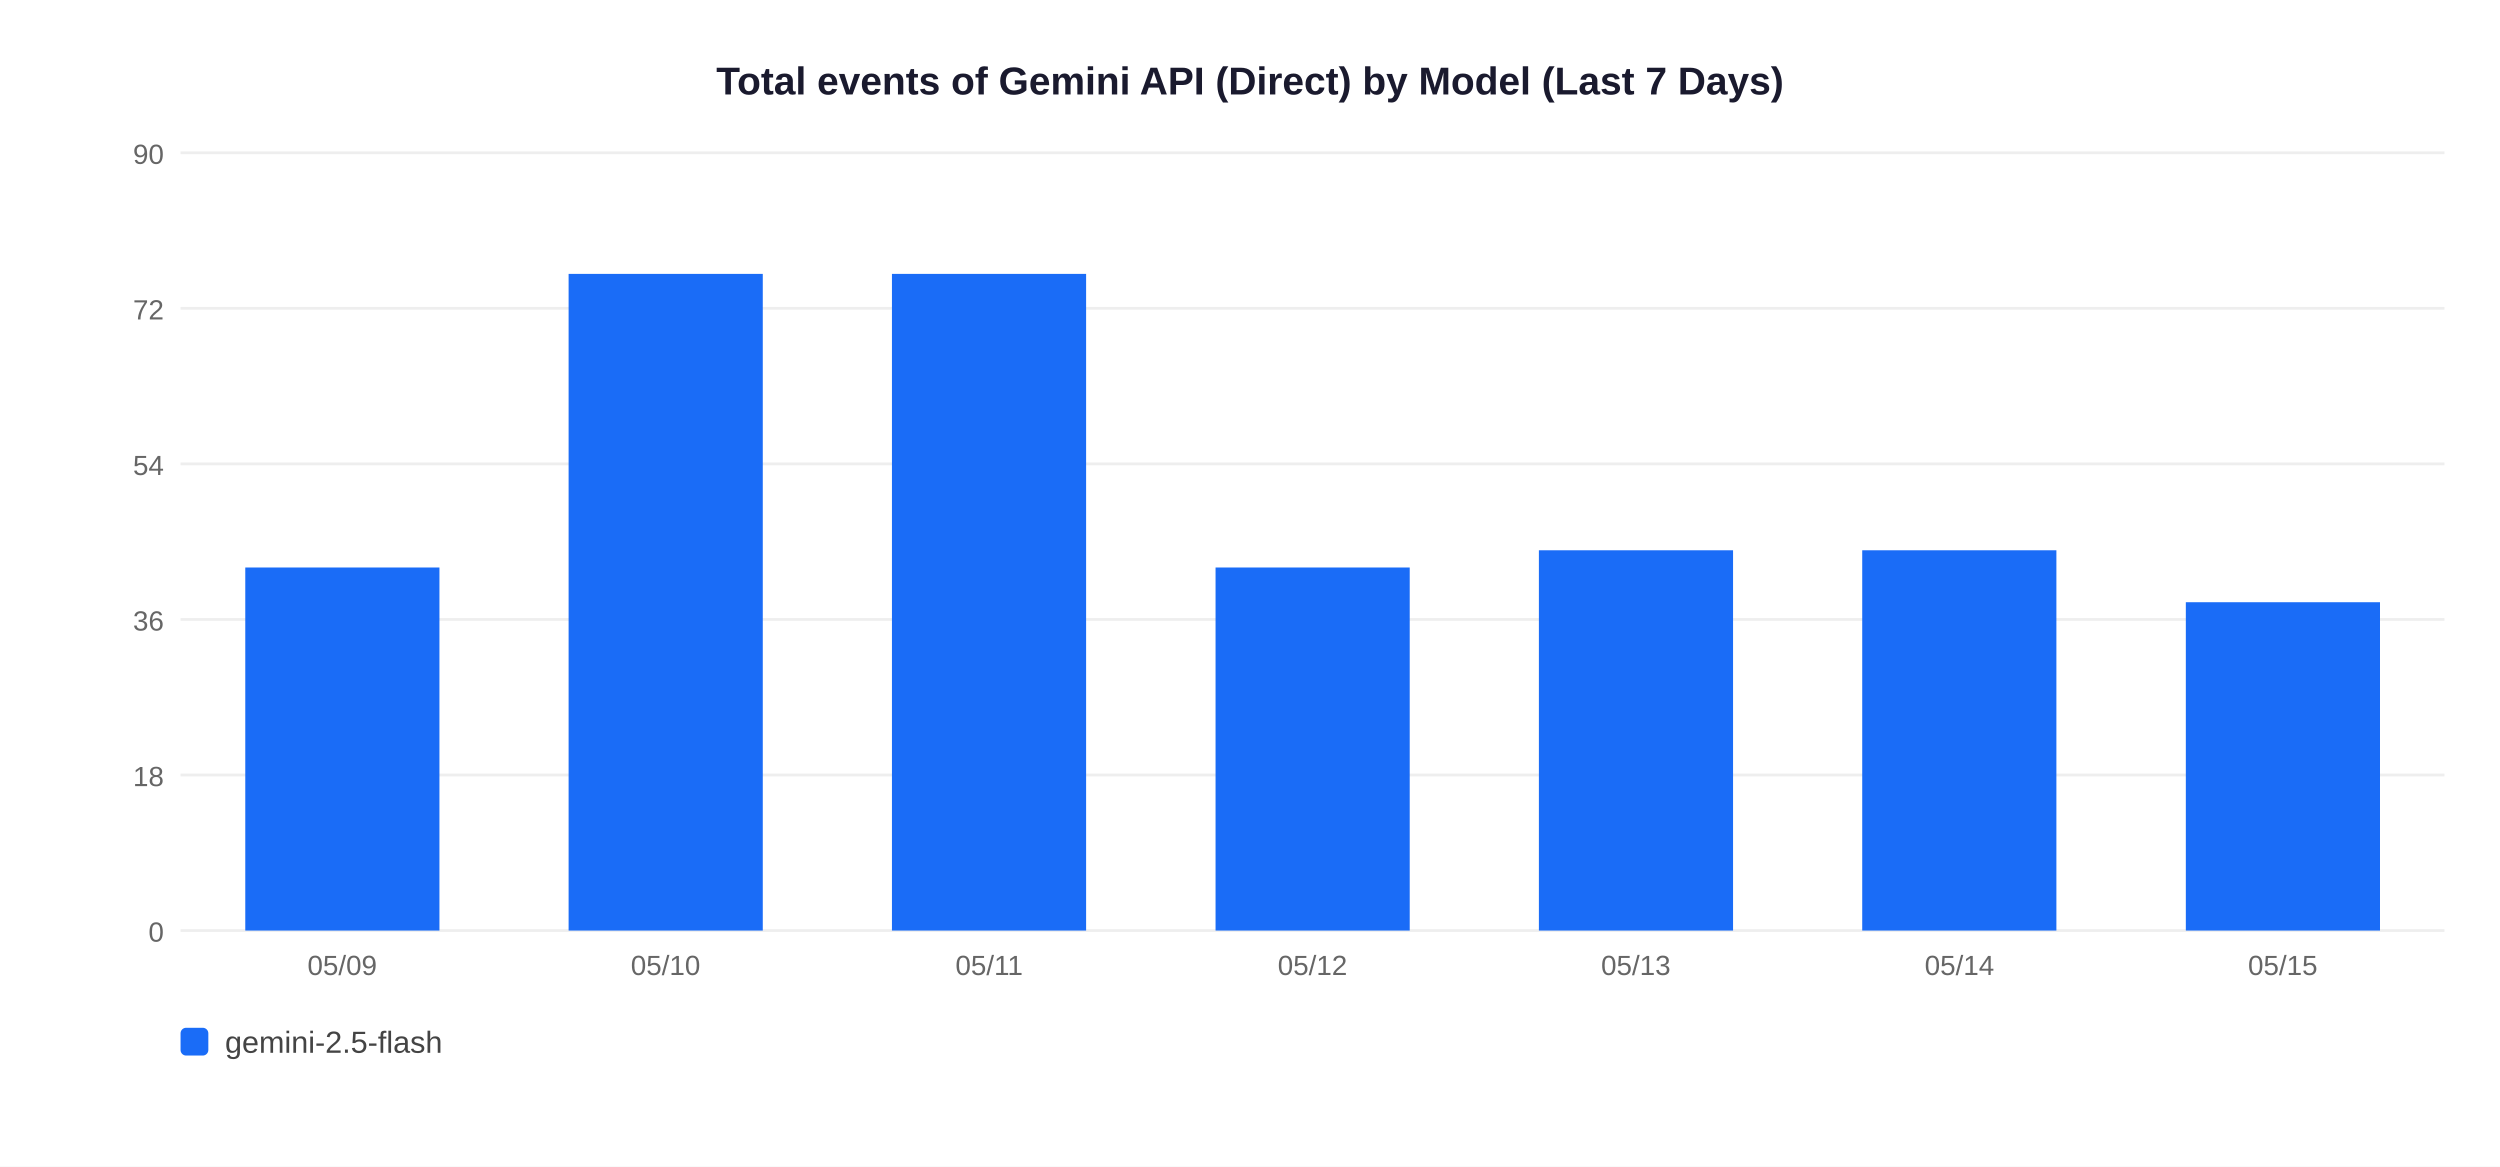
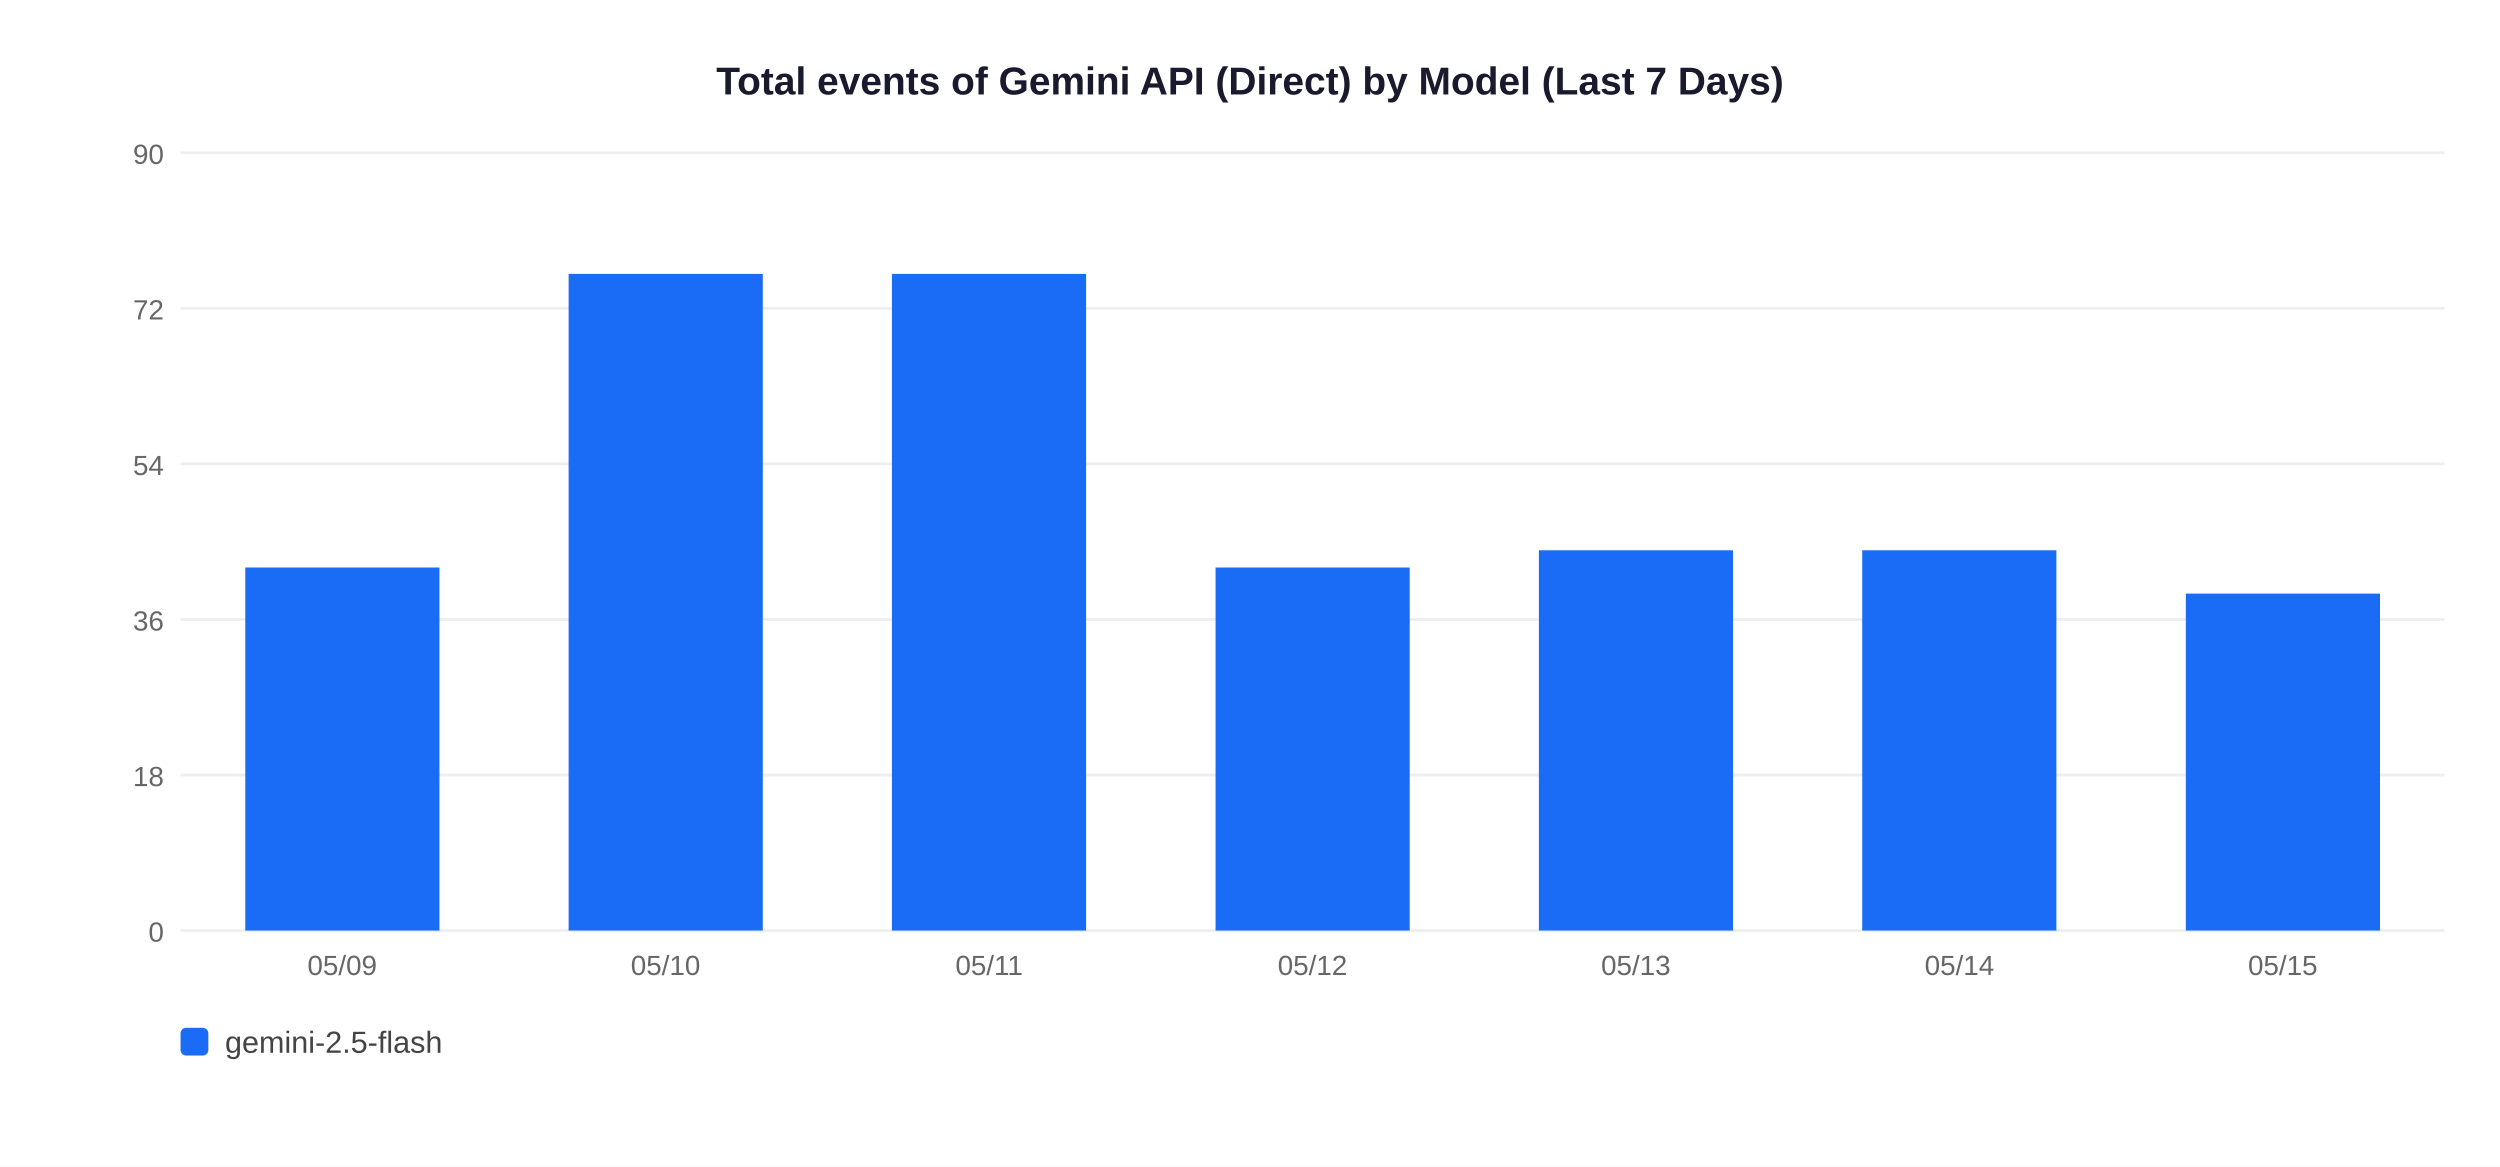
<svg xmlns="http://www.w3.org/2000/svg" width="900" height="420">
  <rect width="900" height="420" fill="white" />
  <text x="450" y="34" text-anchor="middle" font-size="14" font-weight="bold" font-family="Arial,sans-serif" fill="#1a1a2e">Total events of Gemini API (Direct) by Model (Last 7 Days)</text>
  <line x1="65" y1="335" x2="880" y2="335" stroke="#EEEEEE" stroke-width="1" />
  <text x="59" y="339" text-anchor="end" font-size="10" font-family="Arial,sans-serif" fill="#666">0</text>
  <line x1="65" y1="279" x2="880" y2="279" stroke="#EEEEEE" stroke-width="1" />
  <text x="59" y="283" text-anchor="end" font-size="10" font-family="Arial,sans-serif" fill="#666">18</text>
  <line x1="65" y1="223" x2="880" y2="223" stroke="#EEEEEE" stroke-width="1" />
  <text x="59" y="227" text-anchor="end" font-size="10" font-family="Arial,sans-serif" fill="#666">36</text>
  <line x1="65" y1="167" x2="880" y2="167" stroke="#EEEEEE" stroke-width="1" />
  <text x="59" y="171" text-anchor="end" font-size="10" font-family="Arial,sans-serif" fill="#666">54</text>
  <line x1="65" y1="111" x2="880" y2="111" stroke="#EEEEEE" stroke-width="1" />
  <text x="59" y="115" text-anchor="end" font-size="10" font-family="Arial,sans-serif" fill="#666">72</text>
  <line x1="65" y1="55" x2="880" y2="55" stroke="#EEEEEE" stroke-width="1" />
  <text x="59" y="59" text-anchor="end" font-size="10" font-family="Arial,sans-serif" fill="#666">90</text>
  <rect x="88.3" y="204.3" width="69.9" height="130.7" fill="#1A6CF7" />
  <text x="123.2" y="351" text-anchor="middle" font-size="10" font-family="Arial,sans-serif" fill="#666">05/09</text>
  <rect x="204.7" y="98.6" width="69.9" height="236.4" fill="#1A6CF7" />
  <text x="239.6" y="351" text-anchor="middle" font-size="10" font-family="Arial,sans-serif" fill="#666">05/10</text>
  <rect x="321.1" y="98.6" width="69.9" height="236.4" fill="#1A6CF7" />
  <text x="356.1" y="351" text-anchor="middle" font-size="10" font-family="Arial,sans-serif" fill="#666">05/11</text>
  <rect x="437.6" y="204.3" width="69.9" height="130.7" fill="#1A6CF7" />
  <text x="472.5" y="351" text-anchor="middle" font-size="10" font-family="Arial,sans-serif" fill="#666">05/12</text>
  <rect x="554.0" y="198.1" width="69.9" height="136.9" fill="#1A6CF7" />
  <text x="588.9" y="351" text-anchor="middle" font-size="10" font-family="Arial,sans-serif" fill="#666">05/13</text>
  <rect x="670.4" y="198.1" width="69.9" height="136.9" fill="#1A6CF7" />
  <text x="705.4" y="351" text-anchor="middle" font-size="10" font-family="Arial,sans-serif" fill="#666">05/14</text>
-   <rect x="786.9" y="216.8" width="69.9" height="118.2" fill="#1A6CF7" />
+   <rect x="786.9" y="213.7" width="69.9" height="121.3" fill="#1A6CF7" />
  <text x="821.8" y="351" text-anchor="middle" font-size="10" font-family="Arial,sans-serif" fill="#666">05/15</text>
  <rect x="65" y="370" width="10" height="10" rx="2" fill="#1A6CF7" />
  <text x="81" y="379" font-size="11" font-family="Arial,sans-serif" fill="#444">gemini-2.5-flash</text>
</svg>
